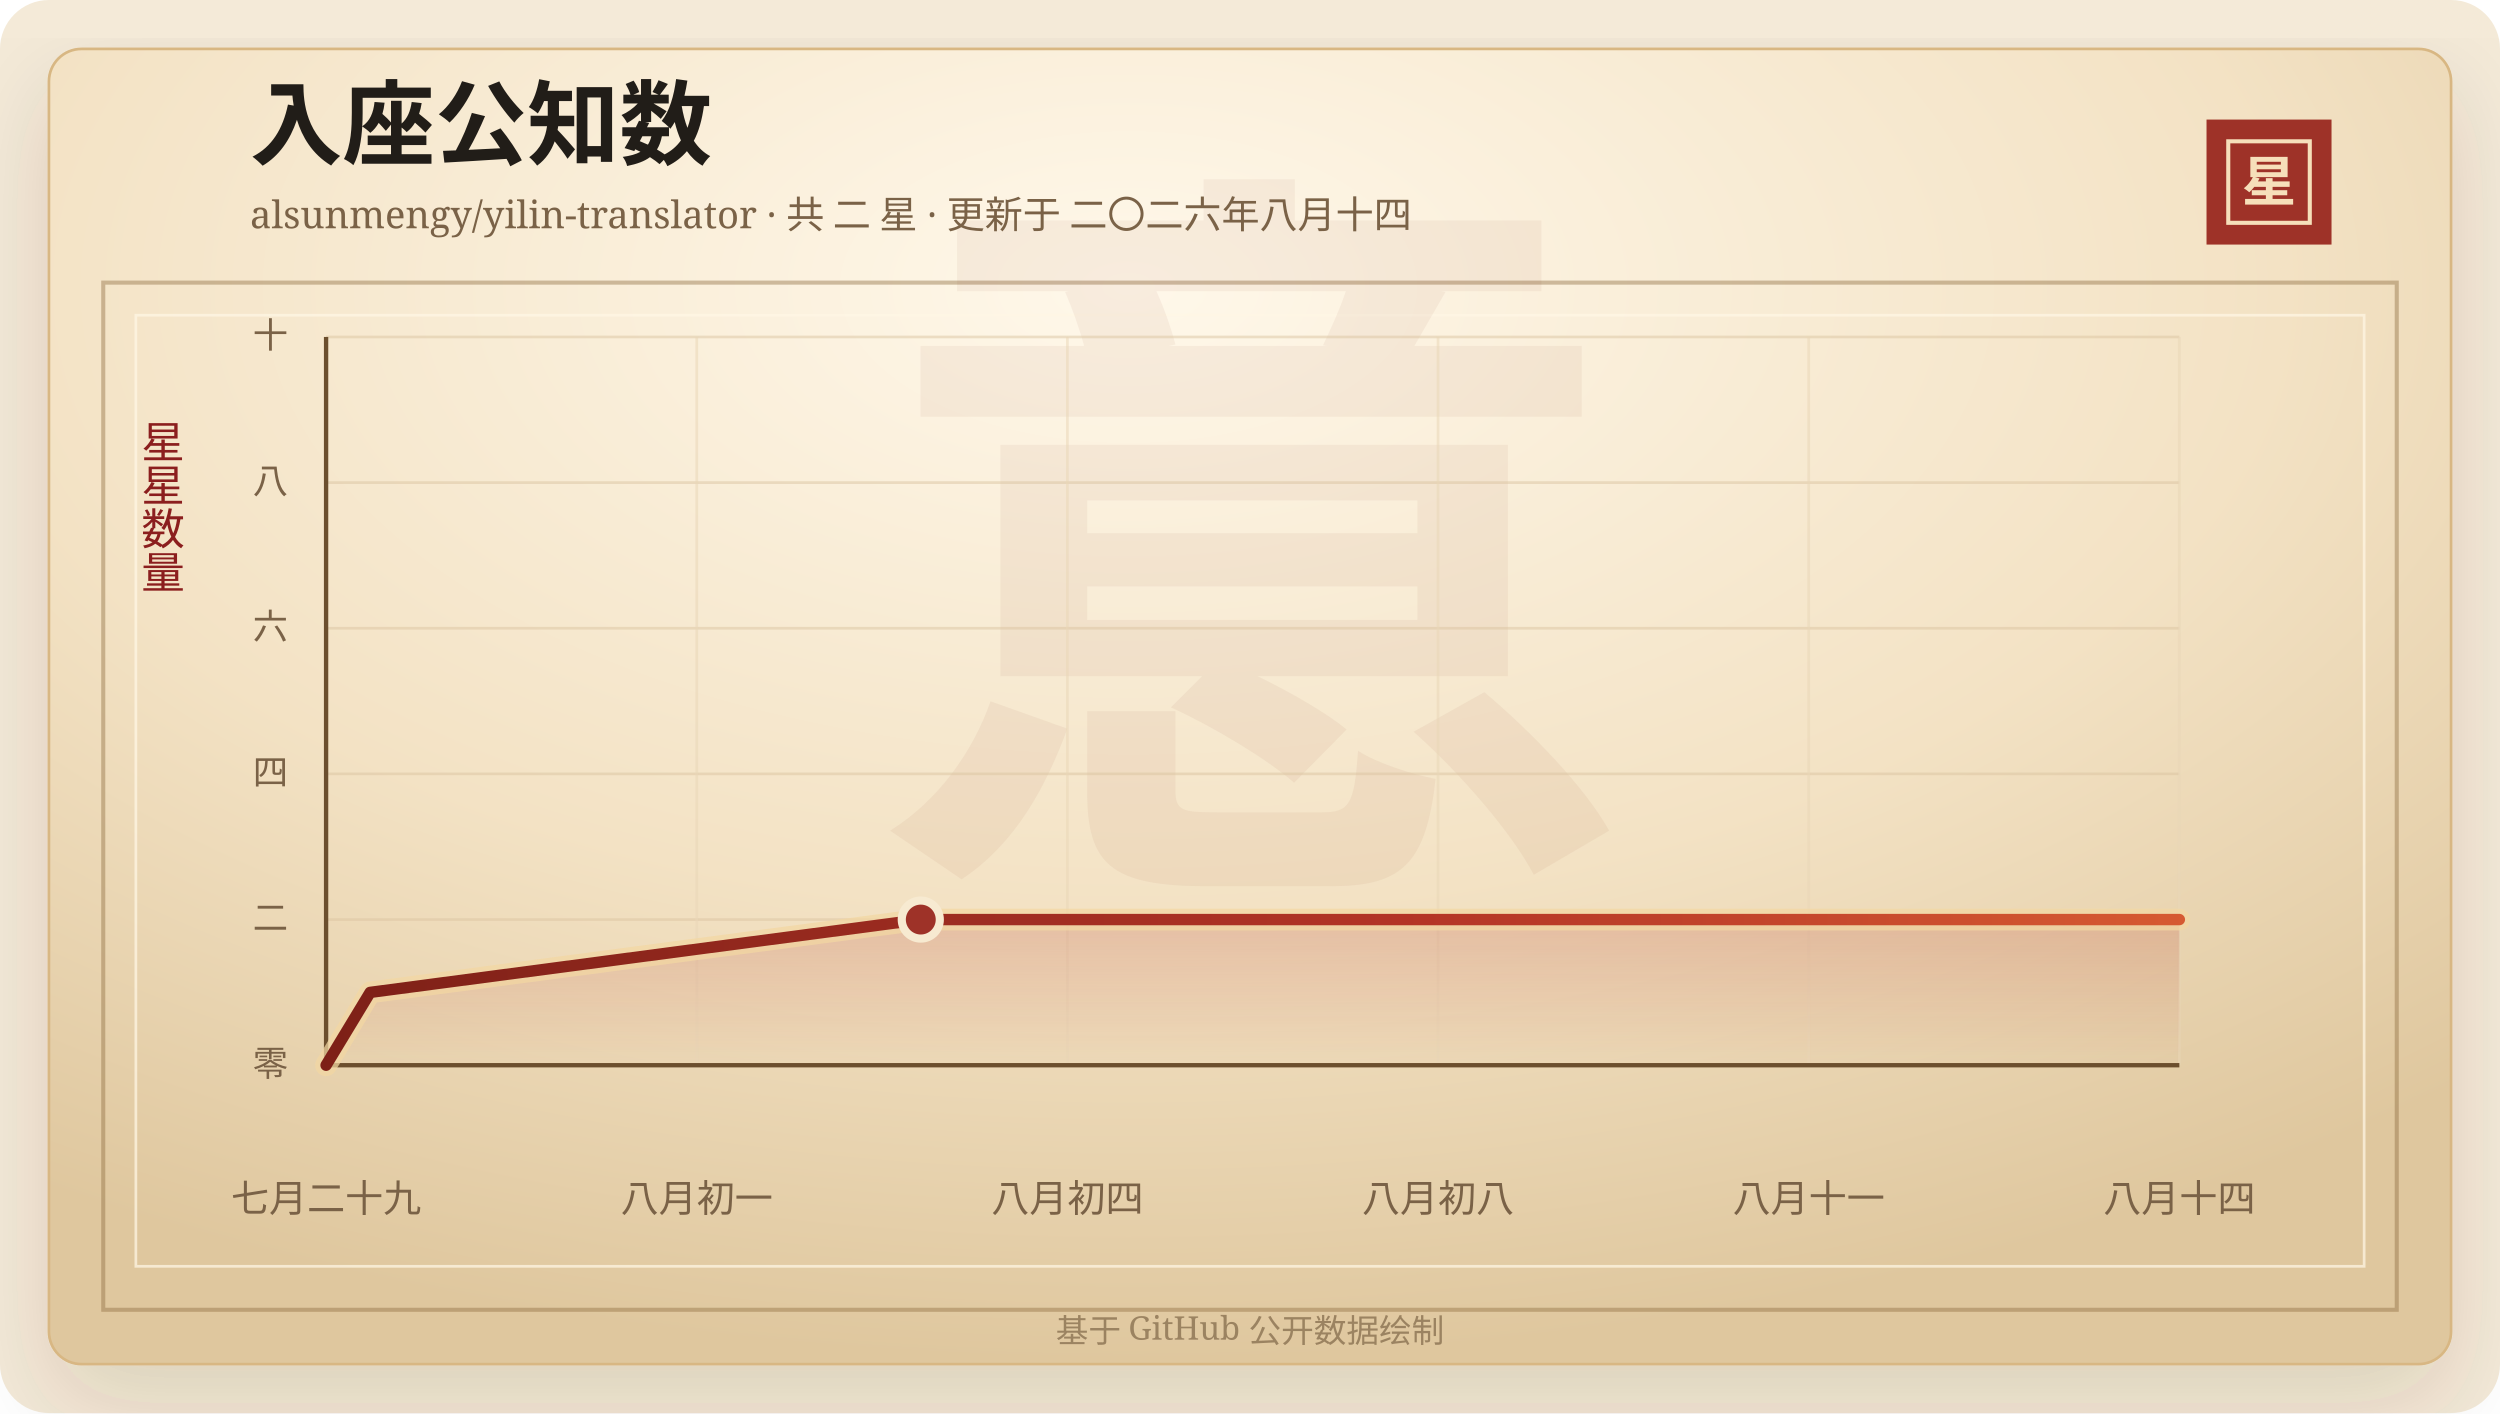
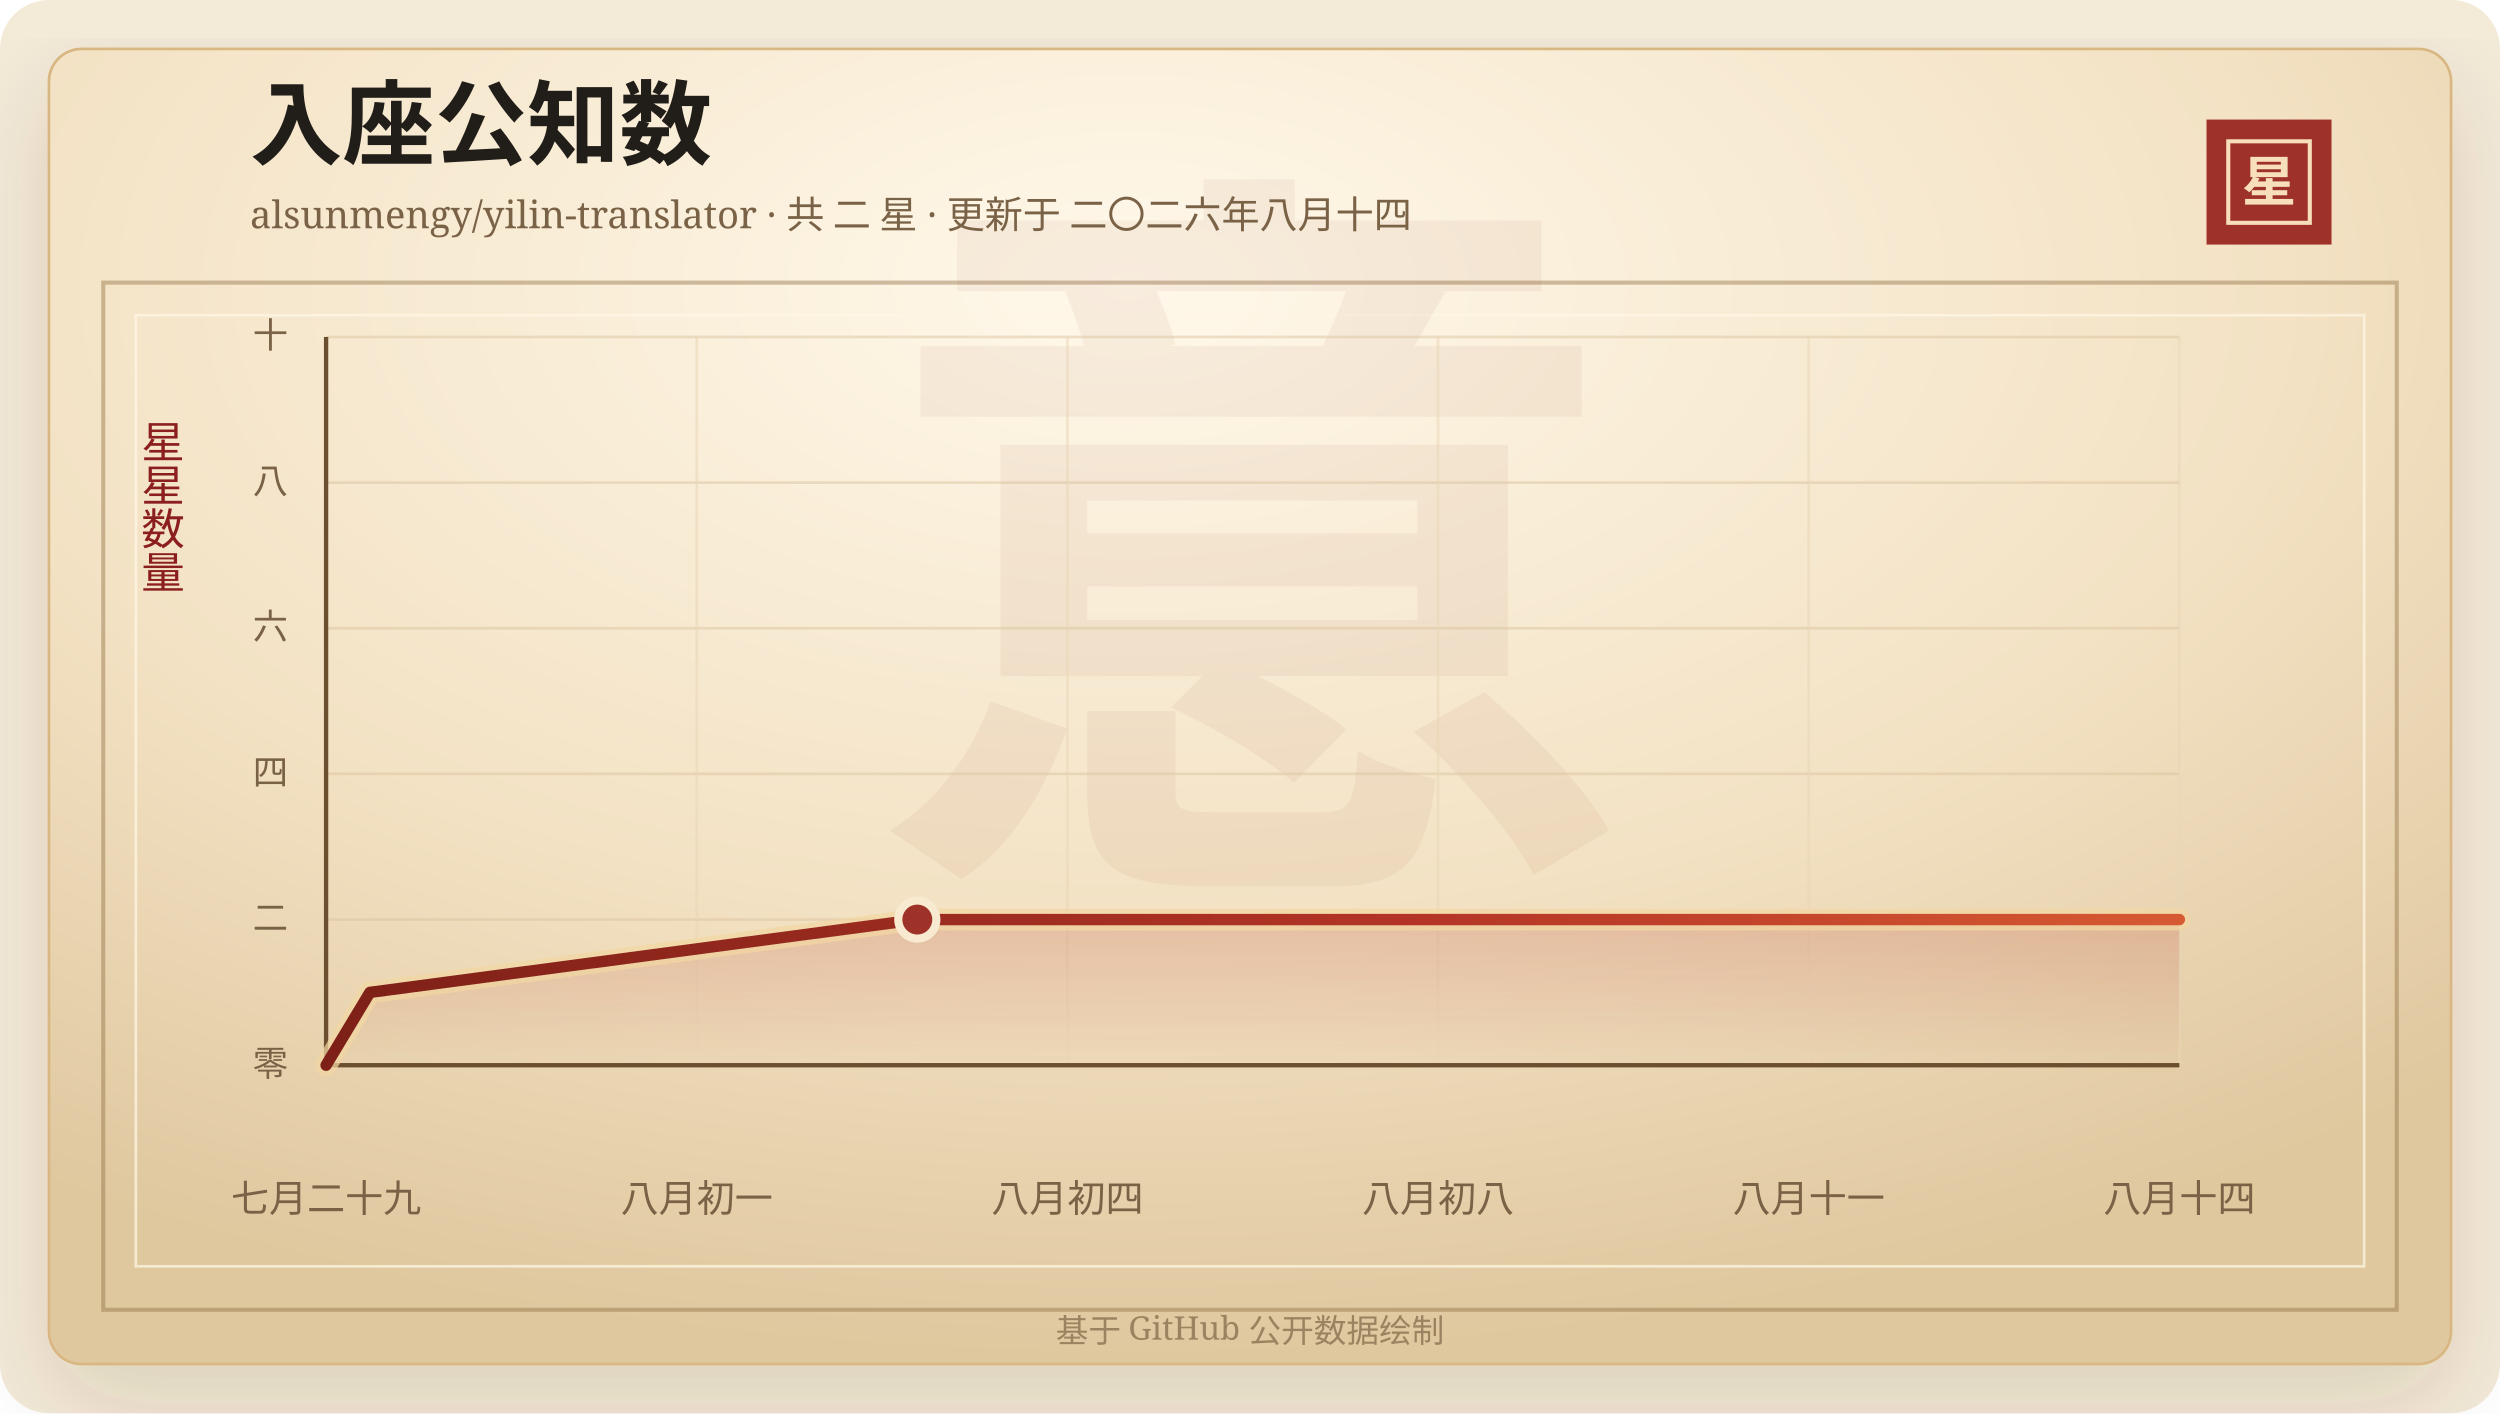
<svg xmlns="http://www.w3.org/2000/svg" width="920" height="520" viewBox="0 0 920 520" role="img" aria-labelledby="title desc">
  <defs>
    <linearGradient id="line" x1="0" x2="1" y1="0" y2="0">
      <stop offset="0%" stop-color="#7d2017" />
      <stop offset="58%" stop-color="#b33426" />
      <stop offset="100%" stop-color="#d65a32" />
    </linearGradient>
    <linearGradient id="area" x1="0" x2="0" y1="0" y2="1">
      <stop offset="0%" stop-color="#b33426" stop-opacity="0.2" />
      <stop offset="100%" stop-color="#b33426" stop-opacity="0" />
    </linearGradient>
    <radialGradient id="paper" cx="45%" cy="18%" r="82%">
      <stop offset="0%" stop-color="#fff8ea" />
      <stop offset="58%" stop-color="#f3e2c4" />
      <stop offset="100%" stop-color="#dfc79e" />
    </radialGradient>
    <filter id="shadow" x="-20%" y="-20%" width="140%" height="140%">
      <feDropShadow dx="0" dy="14" stdDeviation="18" flood-color="#3b2a20" flood-opacity="0.14" />
    </filter>
  </defs>
  <rect width="920" height="520" rx="18" fill="#f4ead8" />
  <rect x="18" y="18" width="884" height="484" rx="12" fill="url(#paper)" stroke="#d8b783" filter="url(#shadow)" />
  <rect x="38" y="104" width="844" height="378" fill="none" stroke="#8c6b3f" stroke-opacity="0.42" stroke-width="1.5" />
  <rect x="50" y="116" width="820" height="350" fill="none" stroke="#fff7e5" stroke-opacity="0.72" />
  <text x="460" y="304" text-anchor="middle" fill="#8c342a" fill-opacity="0.06" font-family="Songti SC, STSong, SimSun, serif" font-size="280" font-weight="700">意</text>
  <text x="92" y="58" fill="#211d18" font-family="Songti SC, STSong, SimSun, serif" font-size="34" font-weight="700">入座公知数</text>
  <text x="92" y="84" fill="#7a6247" font-family="Songti SC, STSong, SimSun, serif" font-size="14.0">alsunmengy/yilin-translator · 共 二 星 · 更新于 二〇二六年八月十四</text>
  <rect x="812" y="44" width="46" height="46" fill="#9e3228" />
  <rect x="820" y="52" width="30" height="30" fill="none" stroke="#f6dfba" stroke-width="1.5" />
  <text x="835" y="74" text-anchor="middle" fill="#f6dfba" font-family="Songti SC, STSong, SimSun, serif" font-size="20" font-weight="700">星</text>
  <text x="60" y="166" text-anchor="middle" fill="#8b1e1e" font-family="Songti SC, STSong, SimSun, serif" font-size="16" writing-mode="vertical-rl">星星数量</text>
  <line x1="120" y1="392.00" x2="802" y2="392.00" stroke="#d9c29e" stroke-opacity="0.48" />
  <text x="106" y="396.00" text-anchor="end" fill="#7a6247" font-family="Songti SC, STSong, SimSun, serif" font-size="13">零</text>
  <line x1="120" y1="338.40" x2="802" y2="338.40" stroke="#d9c29e" stroke-opacity="0.48" />
  <text x="106" y="342.40" text-anchor="end" fill="#7a6247" font-family="Songti SC, STSong, SimSun, serif" font-size="13">二</text>
  <line x1="120" y1="284.80" x2="802" y2="284.80" stroke="#d9c29e" stroke-opacity="0.48" />
  <text x="106" y="288.80" text-anchor="end" fill="#7a6247" font-family="Songti SC, STSong, SimSun, serif" font-size="13">四</text>
  <line x1="120" y1="231.20" x2="802" y2="231.20" stroke="#d9c29e" stroke-opacity="0.48" />
  <text x="106" y="235.20" text-anchor="end" fill="#7a6247" font-family="Songti SC, STSong, SimSun, serif" font-size="13">六</text>
  <line x1="120" y1="177.60" x2="802" y2="177.60" stroke="#d9c29e" stroke-opacity="0.48" />
  <text x="106" y="181.60" text-anchor="end" fill="#7a6247" font-family="Songti SC, STSong, SimSun, serif" font-size="13">八</text>
  <line x1="120" y1="124.00" x2="802" y2="124.00" stroke="#d9c29e" stroke-opacity="0.48" />
  <text x="106" y="128.00" text-anchor="end" fill="#7a6247" font-family="Songti SC, STSong, SimSun, serif" font-size="13">十</text>
  <line x1="120.00" y1="124" x2="120.00" y2="392" stroke="#ead6b7" stroke-opacity="0.54" />
  <text x="120.00" y="446" text-anchor="middle" fill="#7a6247" font-family="Songti SC, STSong, SimSun, serif" font-size="14">七月二十九</text>
  <line x1="256.40" y1="124" x2="256.40" y2="392" stroke="#ead6b7" stroke-opacity="0.54" />
  <text x="256.40" y="446" text-anchor="middle" fill="#7a6247" font-family="Songti SC, STSong, SimSun, serif" font-size="14">八月初一</text>
  <line x1="392.80" y1="124" x2="392.80" y2="392" stroke="#ead6b7" stroke-opacity="0.54" />
  <text x="392.80" y="446" text-anchor="middle" fill="#7a6247" font-family="Songti SC, STSong, SimSun, serif" font-size="14">八月初四</text>
  <line x1="529.20" y1="124" x2="529.20" y2="392" stroke="#ead6b7" stroke-opacity="0.54" />
  <text x="529.20" y="446" text-anchor="middle" fill="#7a6247" font-family="Songti SC, STSong, SimSun, serif" font-size="14">八月初八</text>
  <line x1="665.60" y1="124" x2="665.60" y2="392" stroke="#ead6b7" stroke-opacity="0.54" />
  <text x="665.60" y="446" text-anchor="middle" fill="#7a6247" font-family="Songti SC, STSong, SimSun, serif" font-size="14">八月十一</text>
  <line x1="802.00" y1="124" x2="802.00" y2="392" stroke="#ead6b7" stroke-opacity="0.54" />
  <text x="802.00" y="446" text-anchor="middle" fill="#7a6247" font-family="Songti SC, STSong, SimSun, serif" font-size="14">八月十四</text>
  <line x1="120" y1="392" x2="802" y2="392" stroke="#6c4f2e" stroke-width="1.6" />
  <line x1="120" y1="124" x2="120" y2="392" stroke="#6c4f2e" stroke-width="1.6" />
-   <polygon points="120.00,392.00 120.00,392.00 136.21,365.20 338.85,338.40 802.00,338.40 802.00,392.00" fill="url(#area)" />
-   <polyline points="120.00,392.00 136.21,365.20 338.85,338.40 802.00,338.40" fill="none" stroke="#f3d7a2" stroke-width="8" stroke-linecap="round" stroke-linejoin="round" opacity="0.72" />
-   <polyline points="120.00,392.00 136.21,365.20 338.85,338.40 802.00,338.40" fill="none" stroke="url(#line)" stroke-width="4.2" stroke-linecap="round" stroke-linejoin="round" />
-   <circle cx="338.85" cy="338.40" r="7" fill="#9e3228" stroke="#f7ead1" stroke-width="3" />
+   <polygon points="120.00,392.00 120.00,392.00 136.12,365.20 337.57,338.40 802.00,338.40 802.00,392.00" fill="url(#area)" />
+   <polyline points="120.00,392.00 136.12,365.20 337.57,338.40 802.00,338.40" fill="none" stroke="#f3d7a2" stroke-width="8" stroke-linecap="round" stroke-linejoin="round" opacity="0.72" />
+   <polyline points="120.00,392.00 136.12,365.20 337.57,338.40 802.00,338.40" fill="none" stroke="url(#line)" stroke-width="4.2" stroke-linecap="round" stroke-linejoin="round" />
+   <circle cx="337.57" cy="338.40" r="7" fill="#9e3228" stroke="#f7ead1" stroke-width="3" />
  <text x="460" y="494" text-anchor="middle" fill="#9b8361" font-family="Songti SC, STSong, SimSun, serif" font-size="12">基于 GitHub 公开数据绘制</text>
</svg>
